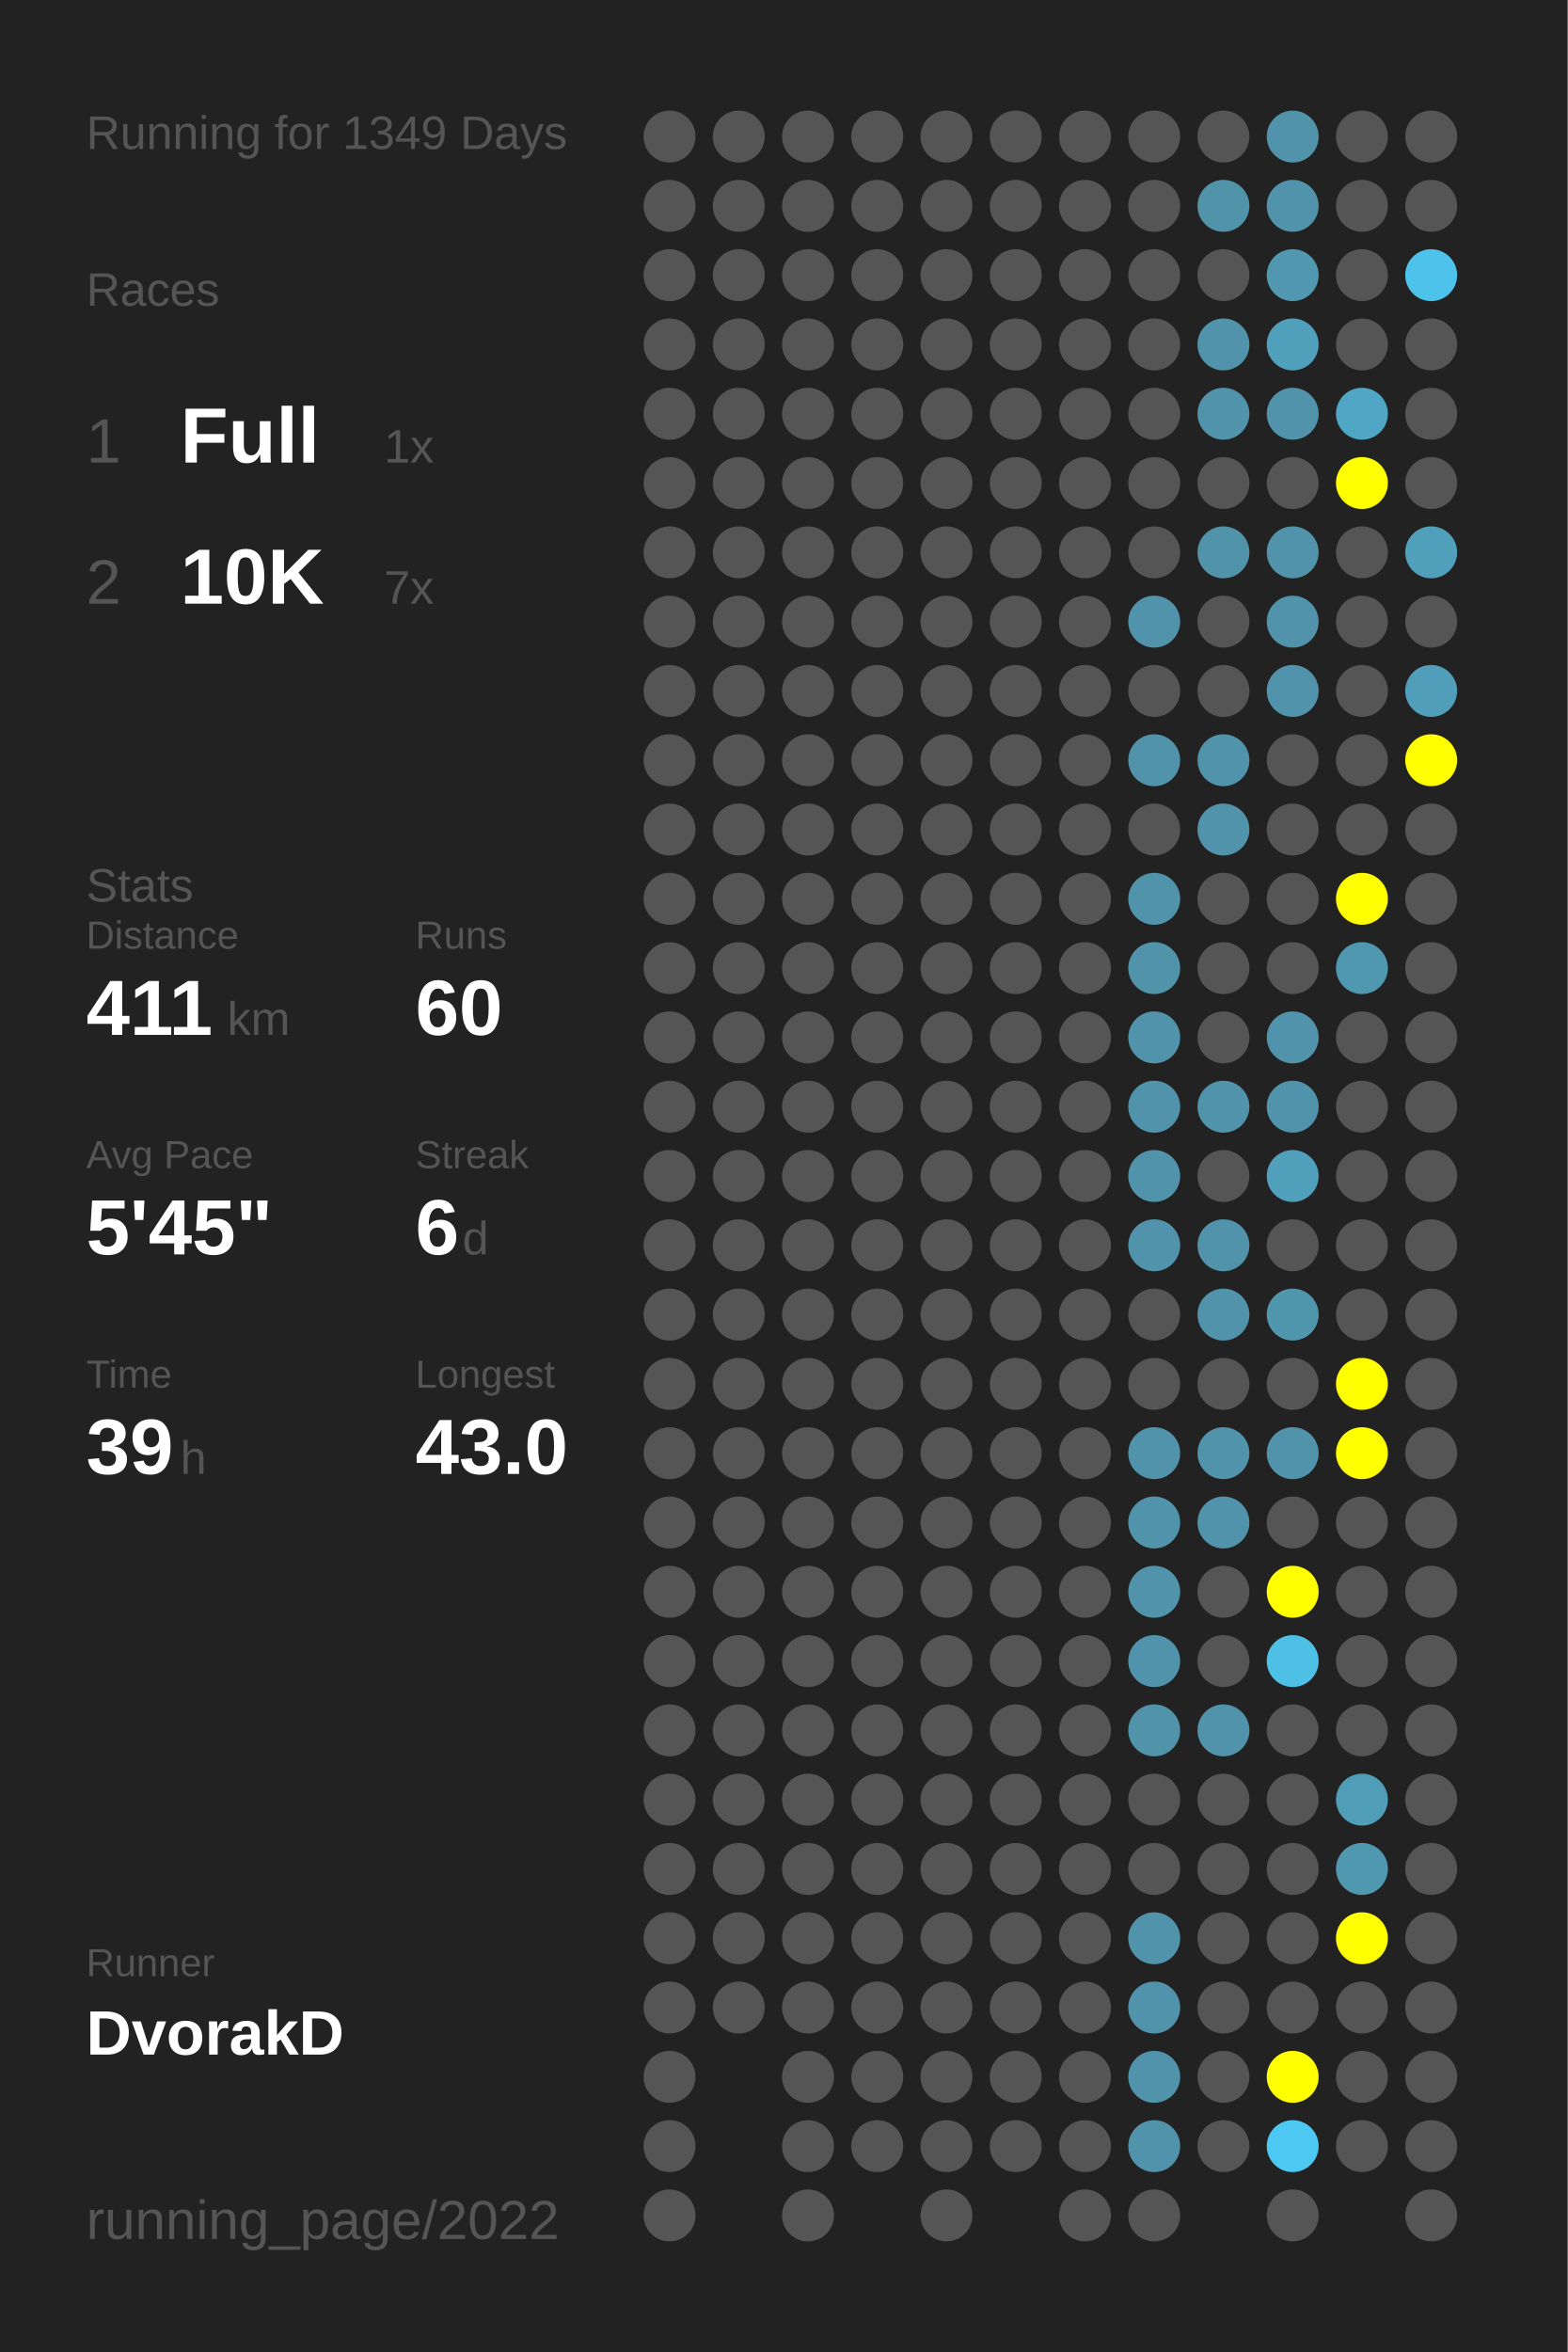
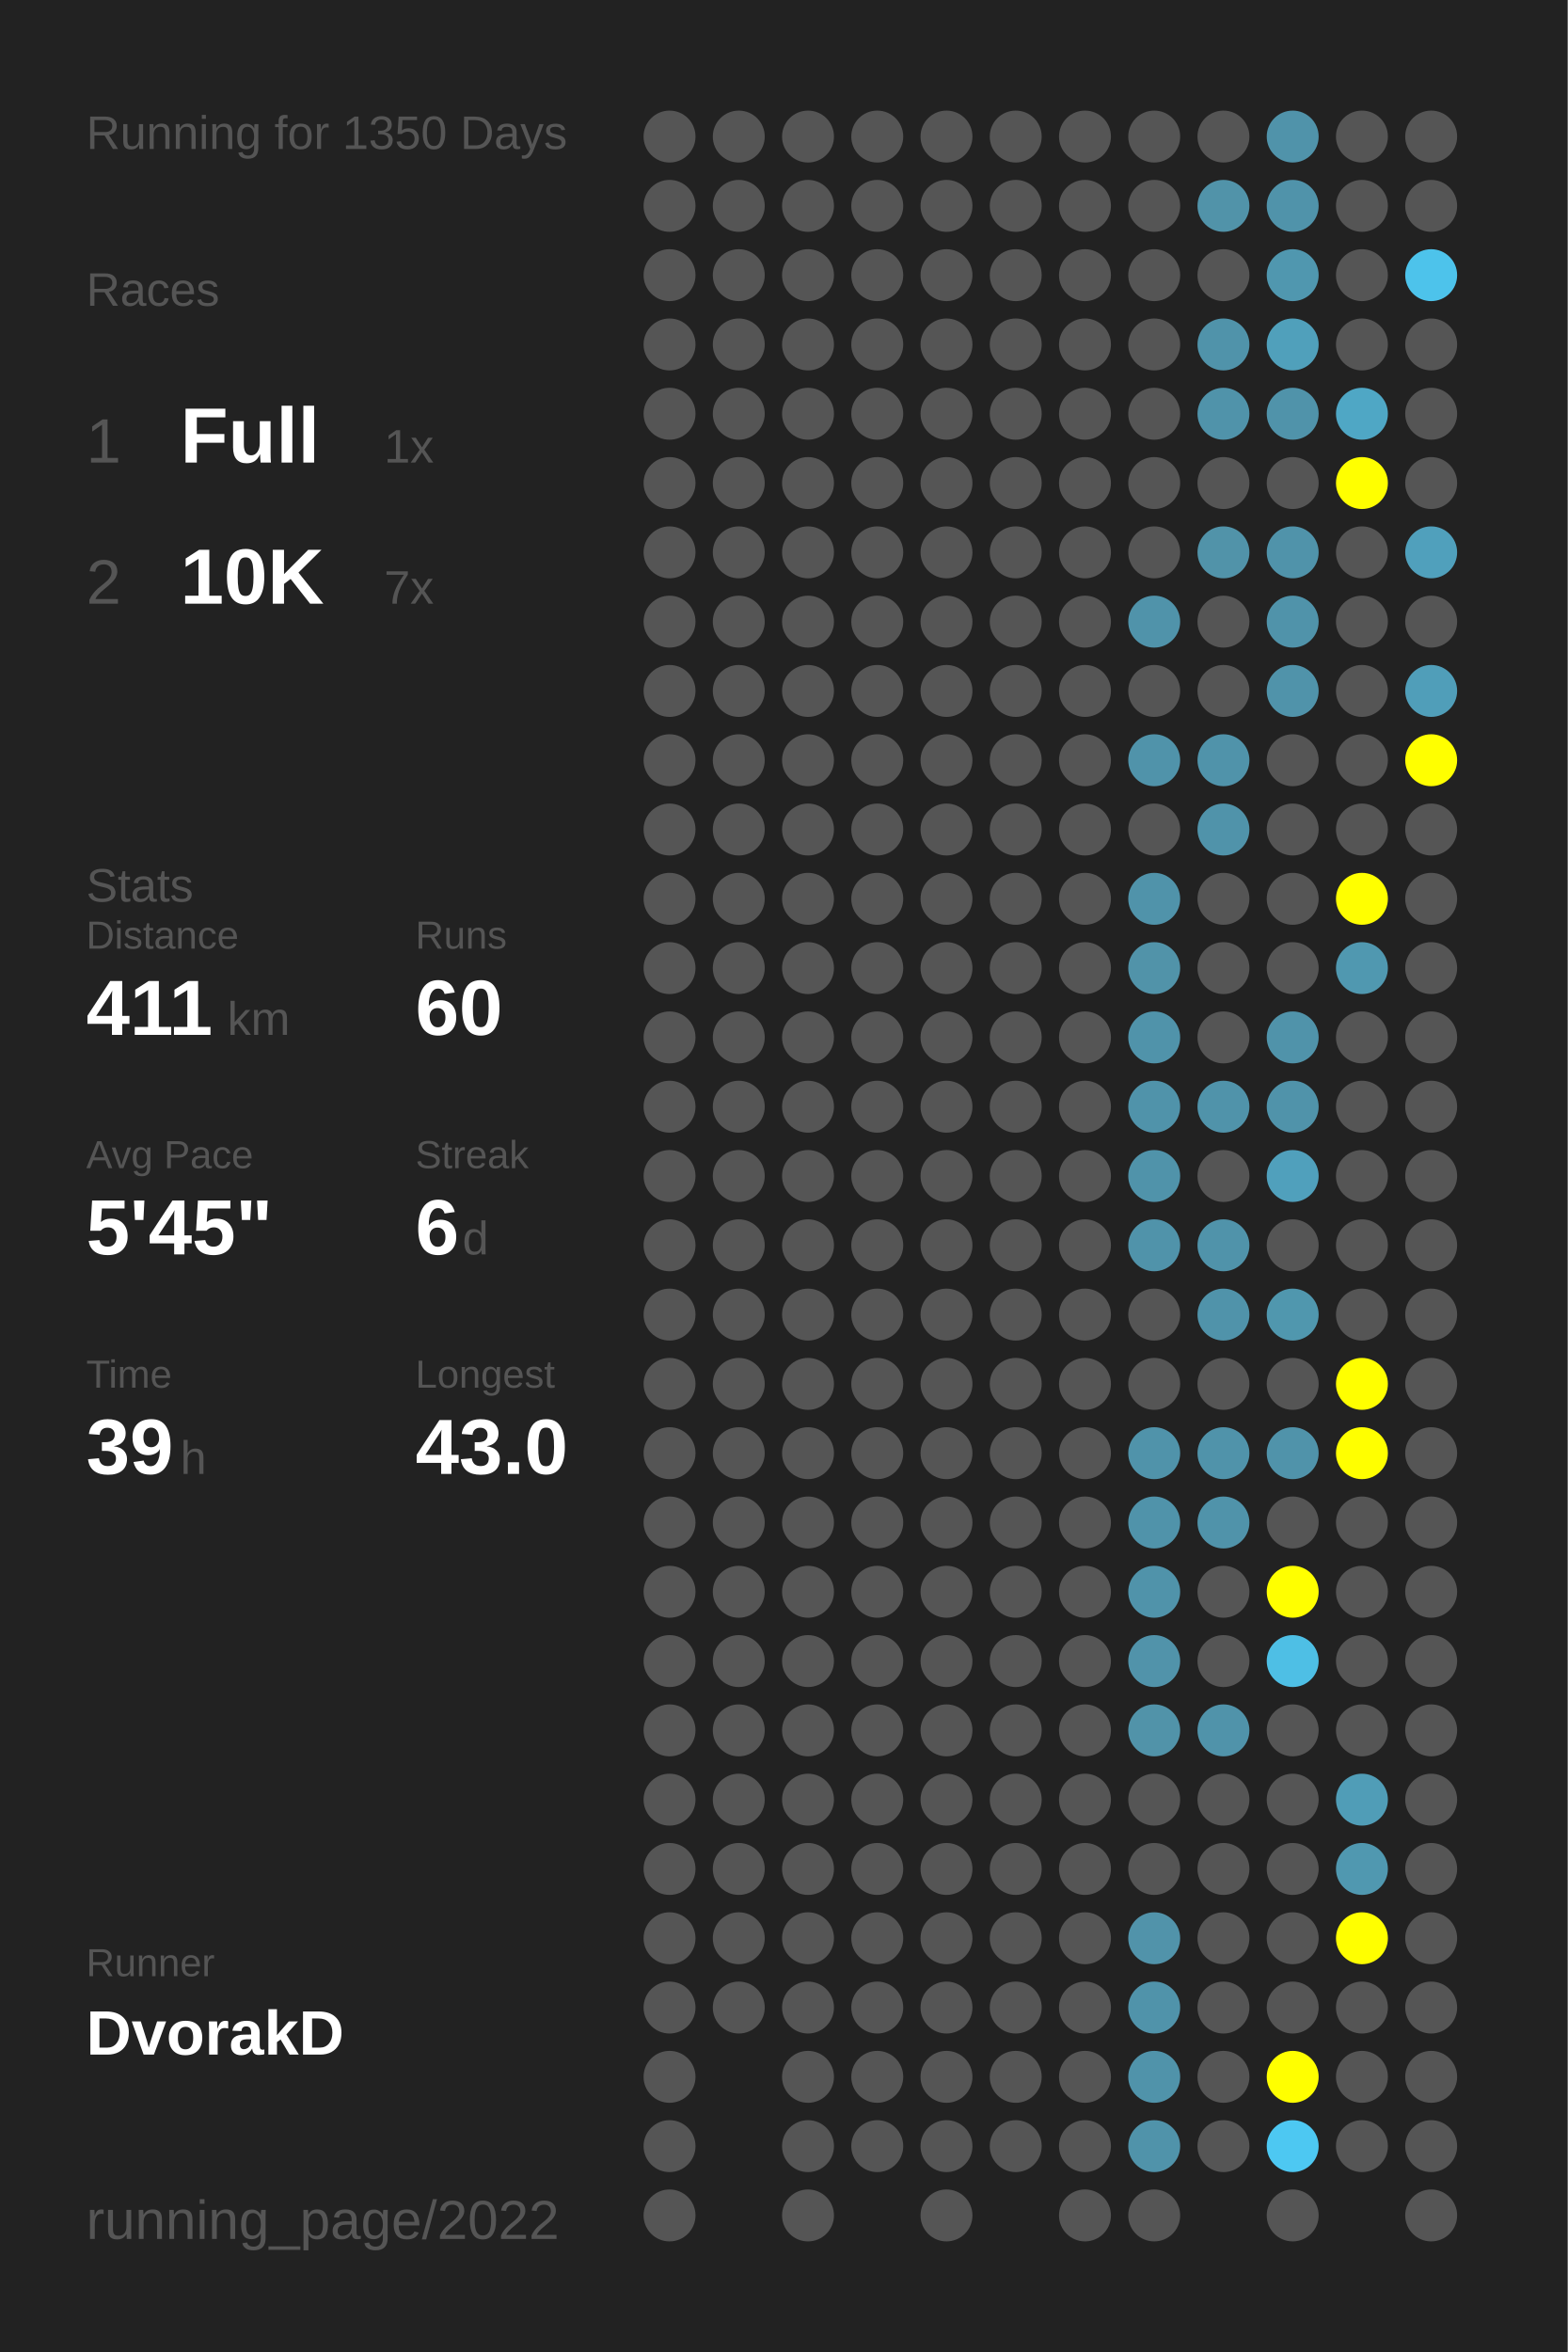
<svg xmlns="http://www.w3.org/2000/svg" baseProfile="full" height="300mm" version="1.1" viewBox="0,0,200,300" width="200mm">
  <defs />
  <rect fill="#222222" height="300" width="200" x="0" y="0" />
-   <text fill="#555555" style="font-size:6px; font-family:Arial;" x="11" y="19">Running for 1349 Days</text>
+   <text fill="#555555" style="font-size:6px; font-family:Arial;" x="11" y="19">Running for 1350 Days</text>
  <text fill="#555555" style="font-size:6px; font-family:Arial;" x="11" y="39">Races</text>
  <text fill="#555555" style="font-size:8px; font-family:Arial;" x="11" y="59">1</text>
  <text fill="#FFFFFF" style="font-size:10px; font-family:Arial; font-weight:bold;" x="23" y="59">Full</text>
  <text fill="#555555" style="font-size:6px; font-family:Arial;" x="49" y="59">1x</text>
  <text fill="#555555" style="font-size:8px; font-family:Arial;" x="11" y="77">2</text>
  <text fill="#FFFFFF" style="font-size:10px; font-family:Arial; font-weight:bold;" x="23" y="77">10K</text>
  <text fill="#555555" style="font-size:6px; font-family:Arial;" x="49" y="77">7x</text>
  <text fill="#555555" style="font-size:6px; font-family:Arial;" x="11" y="115">Stats</text>
  <text fill="#555555" style="font-size:5px; font-family:Arial;" x="11" y="121">Distance</text>
  <text fill="#FFFFFF" style="font-size:10px; font-family:Arial; font-weight:bold;" x="11" y="132">411</text>
  <text fill="#555555" style="font-size:6px; font-family:Arial;" x="29" y="132">km</text>
  <text fill="#555555" style="font-size:5px; font-family:Arial;" x="53" y="121">Runs</text>
  <text fill="#FFFFFF" style="font-size:10px; font-family:Arial; font-weight:bold;" x="53" y="132">60</text>
  <text fill="#555555" style="font-size:5px; font-family:Arial;" x="11" y="149">Avg Pace</text>
  <text fill="#FFFFFF" style="font-size:10px; font-family:Arial; font-weight:bold;" x="11" y="160">5'45"</text>
  <text fill="#555555" style="font-size:5px; font-family:Arial;" x="53" y="149">Streak</text>
  <text fill="#FFFFFF" style="font-size:10px; font-family:Arial; font-weight:bold;" x="53" y="160">6</text>
  <text fill="#555555" style="font-size:6px; font-family:Arial;" x="59" y="160">d</text>
  <text fill="#555555" style="font-size:5px; font-family:Arial;" x="11" y="177">Time</text>
  <text fill="#FFFFFF" style="font-size:10px; font-family:Arial; font-weight:bold;" x="11" y="188">39</text>
  <text fill="#555555" style="font-size:6px; font-family:Arial;" x="23" y="188">h</text>
  <text fill="#555555" style="font-size:5px; font-family:Arial;" x="53" y="177">Longest</text>
  <text fill="#FFFFFF" style="font-size:10px; font-family:Arial; font-weight:bold;" x="53" y="188">43.0</text>
  <text fill="#555555" style="font-size:5px; font-family:Arial;" x="11" y="252.065">Runner</text>
  <text fill="#FFFFFF" style="font-size:8px; font-family:Arial; font-weight:bold;" x="11" y="262.065">DvorakD</text>
  <text fill="#555555" style="font-size:7px; font-family:Arial;" x="11" y="285.581">running_page/2022</text>
  <circle cx="85.417" cy="17.419" fill="#555555" r="3.312" />
  <circle cx="85.417" cy="26.258" fill="#555555" r="3.312" />
  <circle cx="85.417" cy="35.097" fill="#555555" r="3.312" />
  <circle cx="85.417" cy="43.935" fill="#555555" r="3.312" />
  <circle cx="85.417" cy="52.774" fill="#555555" r="3.312" />
  <circle cx="85.417" cy="61.613" fill="#555555" r="3.312" />
  <circle cx="85.417" cy="70.452" fill="#555555" r="3.312" />
  <circle cx="85.417" cy="79.29" fill="#555555" r="3.312" />
  <circle cx="85.417" cy="88.129" fill="#555555" r="3.312" />
  <circle cx="85.417" cy="96.968" fill="#555555" r="3.312" />
  <circle cx="85.417" cy="105.806" fill="#555555" r="3.312" />
  <circle cx="85.417" cy="114.645" fill="#555555" r="3.312" />
  <circle cx="85.417" cy="123.484" fill="#555555" r="3.312" />
  <circle cx="85.417" cy="132.323" fill="#555555" r="3.312" />
  <circle cx="85.417" cy="141.161" fill="#555555" r="3.312" />
  <circle cx="85.417" cy="150" fill="#555555" r="3.312" />
  <circle cx="85.417" cy="158.839" fill="#555555" r="3.312" />
  <circle cx="85.417" cy="167.677" fill="#555555" r="3.312" />
  <circle cx="85.417" cy="176.516" fill="#555555" r="3.312" />
  <circle cx="85.417" cy="185.355" fill="#555555" r="3.312" />
  <circle cx="85.417" cy="194.194" fill="#555555" r="3.312" />
  <circle cx="85.417" cy="203.032" fill="#555555" r="3.312" />
  <circle cx="85.417" cy="211.871" fill="#555555" r="3.312" />
  <circle cx="85.417" cy="220.71" fill="#555555" r="3.312" />
  <circle cx="85.417" cy="229.548" fill="#555555" r="3.312" />
  <circle cx="85.417" cy="238.387" fill="#555555" r="3.312" />
  <circle cx="85.417" cy="247.226" fill="#555555" r="3.312" />
  <circle cx="85.417" cy="256.065" fill="#555555" r="3.312" />
  <circle cx="85.417" cy="264.903" fill="#555555" r="3.312" />
  <circle cx="85.417" cy="273.742" fill="#555555" r="3.312" />
  <circle cx="85.417" cy="282.581" fill="#555555" r="3.312" />
  <circle cx="94.25" cy="17.419" fill="#555555" r="3.312" />
  <circle cx="94.25" cy="26.258" fill="#555555" r="3.312" />
  <circle cx="94.25" cy="35.097" fill="#555555" r="3.312" />
  <circle cx="94.25" cy="43.935" fill="#555555" r="3.312" />
  <circle cx="94.25" cy="52.774" fill="#555555" r="3.312" />
  <circle cx="94.25" cy="61.613" fill="#555555" r="3.312" />
  <circle cx="94.25" cy="70.452" fill="#555555" r="3.312" />
  <circle cx="94.25" cy="79.29" fill="#555555" r="3.312" />
  <circle cx="94.25" cy="88.129" fill="#555555" r="3.312" />
  <circle cx="94.25" cy="96.968" fill="#555555" r="3.312" />
  <circle cx="94.25" cy="105.806" fill="#555555" r="3.312" />
  <circle cx="94.25" cy="114.645" fill="#555555" r="3.312" />
  <circle cx="94.25" cy="123.484" fill="#555555" r="3.312" />
  <circle cx="94.25" cy="132.323" fill="#555555" r="3.312" />
  <circle cx="94.25" cy="141.161" fill="#555555" r="3.312" />
  <circle cx="94.25" cy="150" fill="#555555" r="3.312" />
  <circle cx="94.25" cy="158.839" fill="#555555" r="3.312" />
  <circle cx="94.25" cy="167.677" fill="#555555" r="3.312" />
  <circle cx="94.25" cy="176.516" fill="#555555" r="3.312" />
  <circle cx="94.25" cy="185.355" fill="#555555" r="3.312" />
  <circle cx="94.25" cy="194.194" fill="#555555" r="3.312" />
  <circle cx="94.25" cy="203.032" fill="#555555" r="3.312" />
  <circle cx="94.25" cy="211.871" fill="#555555" r="3.312" />
  <circle cx="94.25" cy="220.71" fill="#555555" r="3.312" />
  <circle cx="94.25" cy="229.548" fill="#555555" r="3.312" />
  <circle cx="94.25" cy="238.387" fill="#555555" r="3.312" />
  <circle cx="94.25" cy="247.226" fill="#555555" r="3.312" />
  <circle cx="94.25" cy="256.065" fill="#555555" r="3.312" />
  <circle cx="103.083" cy="17.419" fill="#555555" r="3.312" />
  <circle cx="103.083" cy="26.258" fill="#555555" r="3.312" />
  <circle cx="103.083" cy="35.097" fill="#555555" r="3.312" />
  <circle cx="103.083" cy="43.935" fill="#555555" r="3.312" />
  <circle cx="103.083" cy="52.774" fill="#555555" r="3.312" />
  <circle cx="103.083" cy="61.613" fill="#555555" r="3.312" />
  <circle cx="103.083" cy="70.452" fill="#555555" r="3.312" />
  <circle cx="103.083" cy="79.29" fill="#555555" r="3.312" />
  <circle cx="103.083" cy="88.129" fill="#555555" r="3.312" />
  <circle cx="103.083" cy="96.968" fill="#555555" r="3.312" />
  <circle cx="103.083" cy="105.806" fill="#555555" r="3.312" />
  <circle cx="103.083" cy="114.645" fill="#555555" r="3.312" />
  <circle cx="103.083" cy="123.484" fill="#555555" r="3.312" />
  <circle cx="103.083" cy="132.323" fill="#555555" r="3.312" />
  <circle cx="103.083" cy="141.161" fill="#555555" r="3.312" />
  <circle cx="103.083" cy="150" fill="#555555" r="3.312" />
  <circle cx="103.083" cy="158.839" fill="#555555" r="3.312" />
  <circle cx="103.083" cy="167.677" fill="#555555" r="3.312" />
  <circle cx="103.083" cy="176.516" fill="#555555" r="3.312" />
  <circle cx="103.083" cy="185.355" fill="#555555" r="3.312" />
  <circle cx="103.083" cy="194.194" fill="#555555" r="3.312" />
  <circle cx="103.083" cy="203.032" fill="#555555" r="3.312" />
  <circle cx="103.083" cy="211.871" fill="#555555" r="3.312" />
  <circle cx="103.083" cy="220.71" fill="#555555" r="3.312" />
  <circle cx="103.083" cy="229.548" fill="#555555" r="3.312" />
  <circle cx="103.083" cy="238.387" fill="#555555" r="3.312" />
  <circle cx="103.083" cy="247.226" fill="#555555" r="3.312" />
  <circle cx="103.083" cy="256.065" fill="#555555" r="3.312" />
  <circle cx="103.083" cy="264.903" fill="#555555" r="3.312" />
  <circle cx="103.083" cy="273.742" fill="#555555" r="3.312" />
  <circle cx="103.083" cy="282.581" fill="#555555" r="3.312" />
  <circle cx="111.917" cy="17.419" fill="#555555" r="3.312" />
  <circle cx="111.917" cy="26.258" fill="#555555" r="3.312" />
  <circle cx="111.917" cy="35.097" fill="#555555" r="3.312" />
  <circle cx="111.917" cy="43.935" fill="#555555" r="3.312" />
  <circle cx="111.917" cy="52.774" fill="#555555" r="3.312" />
  <circle cx="111.917" cy="61.613" fill="#555555" r="3.312" />
  <circle cx="111.917" cy="70.452" fill="#555555" r="3.312" />
  <circle cx="111.917" cy="79.29" fill="#555555" r="3.312" />
  <circle cx="111.917" cy="88.129" fill="#555555" r="3.312" />
  <circle cx="111.917" cy="96.968" fill="#555555" r="3.312" />
  <circle cx="111.917" cy="105.806" fill="#555555" r="3.312" />
  <circle cx="111.917" cy="114.645" fill="#555555" r="3.312" />
  <circle cx="111.917" cy="123.484" fill="#555555" r="3.312" />
  <circle cx="111.917" cy="132.323" fill="#555555" r="3.312" />
  <circle cx="111.917" cy="141.161" fill="#555555" r="3.312" />
  <circle cx="111.917" cy="150" fill="#555555" r="3.312" />
  <circle cx="111.917" cy="158.839" fill="#555555" r="3.312" />
  <circle cx="111.917" cy="167.677" fill="#555555" r="3.312" />
  <circle cx="111.917" cy="176.516" fill="#555555" r="3.312" />
  <circle cx="111.917" cy="185.355" fill="#555555" r="3.312" />
  <circle cx="111.917" cy="194.194" fill="#555555" r="3.312" />
  <circle cx="111.917" cy="203.032" fill="#555555" r="3.312" />
  <circle cx="111.917" cy="211.871" fill="#555555" r="3.312" />
  <circle cx="111.917" cy="220.71" fill="#555555" r="3.312" />
  <circle cx="111.917" cy="229.548" fill="#555555" r="3.312" />
  <circle cx="111.917" cy="238.387" fill="#555555" r="3.312" />
  <circle cx="111.917" cy="247.226" fill="#555555" r="3.312" />
  <circle cx="111.917" cy="256.065" fill="#555555" r="3.312" />
  <circle cx="111.917" cy="264.903" fill="#555555" r="3.312" />
  <circle cx="111.917" cy="273.742" fill="#555555" r="3.312" />
  <circle cx="120.75" cy="17.419" fill="#555555" r="3.312" />
  <circle cx="120.75" cy="26.258" fill="#555555" r="3.312" />
  <circle cx="120.75" cy="35.097" fill="#555555" r="3.312" />
  <circle cx="120.75" cy="43.935" fill="#555555" r="3.312" />
  <circle cx="120.75" cy="52.774" fill="#555555" r="3.312" />
  <circle cx="120.75" cy="61.613" fill="#555555" r="3.312" />
  <circle cx="120.75" cy="70.452" fill="#555555" r="3.312" />
  <circle cx="120.75" cy="79.29" fill="#555555" r="3.312" />
  <circle cx="120.75" cy="88.129" fill="#555555" r="3.312" />
  <circle cx="120.75" cy="96.968" fill="#555555" r="3.312" />
  <circle cx="120.75" cy="105.806" fill="#555555" r="3.312" />
  <circle cx="120.75" cy="114.645" fill="#555555" r="3.312" />
  <circle cx="120.75" cy="123.484" fill="#555555" r="3.312" />
  <circle cx="120.75" cy="132.323" fill="#555555" r="3.312" />
  <circle cx="120.75" cy="141.161" fill="#555555" r="3.312" />
  <circle cx="120.75" cy="150" fill="#555555" r="3.312" />
  <circle cx="120.75" cy="158.839" fill="#555555" r="3.312" />
  <circle cx="120.75" cy="167.677" fill="#555555" r="3.312" />
  <circle cx="120.75" cy="176.516" fill="#555555" r="3.312" />
  <circle cx="120.75" cy="185.355" fill="#555555" r="3.312" />
  <circle cx="120.75" cy="194.194" fill="#555555" r="3.312" />
  <circle cx="120.75" cy="203.032" fill="#555555" r="3.312" />
  <circle cx="120.75" cy="211.871" fill="#555555" r="3.312" />
  <circle cx="120.75" cy="220.71" fill="#555555" r="3.312" />
  <circle cx="120.75" cy="229.548" fill="#555555" r="3.312" />
  <circle cx="120.75" cy="238.387" fill="#555555" r="3.312" />
  <circle cx="120.75" cy="247.226" fill="#555555" r="3.312" />
  <circle cx="120.75" cy="256.065" fill="#555555" r="3.312" />
  <circle cx="120.75" cy="264.903" fill="#555555" r="3.312" />
  <circle cx="120.75" cy="273.742" fill="#555555" r="3.312" />
  <circle cx="120.75" cy="282.581" fill="#555555" r="3.312" />
  <circle cx="129.583" cy="17.419" fill="#555555" r="3.312" />
  <circle cx="129.583" cy="26.258" fill="#555555" r="3.312" />
  <circle cx="129.583" cy="35.097" fill="#555555" r="3.312" />
  <circle cx="129.583" cy="43.935" fill="#555555" r="3.312" />
  <circle cx="129.583" cy="52.774" fill="#555555" r="3.312" />
  <circle cx="129.583" cy="61.613" fill="#555555" r="3.312" />
  <circle cx="129.583" cy="70.452" fill="#555555" r="3.312" />
  <circle cx="129.583" cy="79.29" fill="#555555" r="3.312" />
  <circle cx="129.583" cy="88.129" fill="#555555" r="3.312" />
  <circle cx="129.583" cy="96.968" fill="#555555" r="3.312" />
  <circle cx="129.583" cy="105.806" fill="#555555" r="3.312" />
  <circle cx="129.583" cy="114.645" fill="#555555" r="3.312" />
  <circle cx="129.583" cy="123.484" fill="#555555" r="3.312" />
  <circle cx="129.583" cy="132.323" fill="#555555" r="3.312" />
  <circle cx="129.583" cy="141.161" fill="#555555" r="3.312" />
  <circle cx="129.583" cy="150" fill="#555555" r="3.312" />
  <circle cx="129.583" cy="158.839" fill="#555555" r="3.312" />
  <circle cx="129.583" cy="167.677" fill="#555555" r="3.312" />
  <circle cx="129.583" cy="176.516" fill="#555555" r="3.312" />
  <circle cx="129.583" cy="185.355" fill="#555555" r="3.312" />
  <circle cx="129.583" cy="194.194" fill="#555555" r="3.312" />
  <circle cx="129.583" cy="203.032" fill="#555555" r="3.312" />
  <circle cx="129.583" cy="211.871" fill="#555555" r="3.312" />
  <circle cx="129.583" cy="220.71" fill="#555555" r="3.312" />
  <circle cx="129.583" cy="229.548" fill="#555555" r="3.312" />
  <circle cx="129.583" cy="238.387" fill="#555555" r="3.312" />
  <circle cx="129.583" cy="247.226" fill="#555555" r="3.312" />
  <circle cx="129.583" cy="256.065" fill="#555555" r="3.312" />
  <circle cx="129.583" cy="264.903" fill="#555555" r="3.312" />
  <circle cx="129.583" cy="273.742" fill="#555555" r="3.312" />
  <circle cx="138.417" cy="17.419" fill="#555555" r="3.312" />
  <circle cx="138.417" cy="26.258" fill="#555555" r="3.312" />
  <circle cx="138.417" cy="35.097" fill="#555555" r="3.312" />
  <circle cx="138.417" cy="43.935" fill="#555555" r="3.312" />
  <circle cx="138.417" cy="52.774" fill="#555555" r="3.312" />
  <circle cx="138.417" cy="61.613" fill="#555555" r="3.312" />
  <circle cx="138.417" cy="70.452" fill="#555555" r="3.312" />
  <circle cx="138.417" cy="79.29" fill="#555555" r="3.312" />
  <circle cx="138.417" cy="88.129" fill="#555555" r="3.312" />
  <circle cx="138.417" cy="96.968" fill="#555555" r="3.312" />
  <circle cx="138.417" cy="105.806" fill="#555555" r="3.312" />
  <circle cx="138.417" cy="114.645" fill="#555555" r="3.312" />
  <circle cx="138.417" cy="123.484" fill="#555555" r="3.312" />
  <circle cx="138.417" cy="132.323" fill="#555555" r="3.312" />
  <circle cx="138.417" cy="141.161" fill="#555555" r="3.312" />
  <circle cx="138.417" cy="150" fill="#555555" r="3.312" />
  <circle cx="138.417" cy="158.839" fill="#555555" r="3.312" />
  <circle cx="138.417" cy="167.677" fill="#555555" r="3.312" />
  <circle cx="138.417" cy="176.516" fill="#555555" r="3.312" />
  <circle cx="138.417" cy="185.355" fill="#555555" r="3.312" />
  <circle cx="138.417" cy="194.194" fill="#555555" r="3.312" />
  <circle cx="138.417" cy="203.032" fill="#555555" r="3.312" />
  <circle cx="138.417" cy="211.871" fill="#555555" r="3.312" />
  <circle cx="138.417" cy="220.71" fill="#555555" r="3.312" />
  <circle cx="138.417" cy="229.548" fill="#555555" r="3.312" />
  <circle cx="138.417" cy="238.387" fill="#555555" r="3.312" />
  <circle cx="138.417" cy="247.226" fill="#555555" r="3.312" />
  <circle cx="138.417" cy="256.065" fill="#555555" r="3.312" />
  <circle cx="138.417" cy="264.903" fill="#555555" r="3.312" />
  <circle cx="138.417" cy="273.742" fill="#555555" r="3.312" />
  <circle cx="138.417" cy="282.581" fill="#555555" r="3.312" />
  <circle cx="147.25" cy="17.419" fill="#555555" r="3.312" />
  <circle cx="147.25" cy="26.258" fill="#555555" r="3.312" />
  <circle cx="147.25" cy="35.097" fill="#555555" r="3.312" />
  <circle cx="147.25" cy="43.935" fill="#555555" r="3.312" />
  <circle cx="147.25" cy="52.774" fill="#555555" r="3.312" />
  <circle cx="147.25" cy="61.613" fill="#555555" r="3.312" />
  <circle cx="147.25" cy="70.452" fill="#555555" r="3.312" />
  <circle cx="147.25" cy="79.29" fill="#5093aa" r="3.312" />
  <circle cx="147.25" cy="88.129" fill="#555555" r="3.312" />
  <circle cx="147.25" cy="96.968" fill="#5093aa" r="3.312" />
  <circle cx="147.25" cy="105.806" fill="#555555" r="3.312" />
  <circle cx="147.25" cy="114.645" fill="#5093aa" r="3.312" />
  <circle cx="147.25" cy="123.484" fill="#5193a9" r="3.312" />
  <circle cx="147.25" cy="132.323" fill="#5093aa" r="3.312" />
  <circle cx="147.25" cy="141.161" fill="#5093aa" r="3.312" />
  <circle cx="147.25" cy="150" fill="#5093aa" r="3.312" />
  <circle cx="147.25" cy="158.839" fill="#5093aa" r="3.312" />
  <circle cx="147.25" cy="167.677" fill="#555555" r="3.312" />
  <circle cx="147.25" cy="176.516" fill="#555555" r="3.312" />
  <circle cx="147.25" cy="185.355" fill="#5093aa" r="3.312" />
  <circle cx="147.25" cy="194.194" fill="#5093aa" r="3.312" />
  <circle cx="147.25" cy="203.032" fill="#5093aa" r="3.312" />
  <circle cx="147.25" cy="211.871" fill="#5193aa" r="3.312" />
  <circle cx="147.25" cy="220.71" fill="#5193a9" r="3.312" />
  <circle cx="147.25" cy="229.548" fill="#555555" r="3.312" />
  <circle cx="147.25" cy="238.387" fill="#555555" r="3.312" />
  <circle cx="147.25" cy="247.226" fill="#5193aa" r="3.312" />
  <circle cx="147.25" cy="256.065" fill="#5093aa" r="3.312" />
  <circle cx="147.25" cy="264.903" fill="#5093aa" r="3.312" />
  <circle cx="147.25" cy="273.742" fill="#5093aa" r="3.312" />
  <circle cx="147.25" cy="282.581" fill="#555555" r="3.312" />
  <circle cx="156.083" cy="17.419" fill="#555555" r="3.312" />
  <circle cx="156.083" cy="26.258" fill="#5193a9" r="3.312" />
  <circle cx="156.083" cy="35.097" fill="#555555" r="3.312" />
  <circle cx="156.083" cy="43.935" fill="#5093aa" r="3.312" />
  <circle cx="156.083" cy="52.774" fill="#5093aa" r="3.312" />
  <circle cx="156.083" cy="61.613" fill="#555555" r="3.312" />
  <circle cx="156.083" cy="70.452" fill="#5193a9" r="3.312" />
  <circle cx="156.083" cy="79.29" fill="#555555" r="3.312" />
  <circle cx="156.083" cy="88.129" fill="#555555" r="3.312" />
  <circle cx="156.083" cy="96.968" fill="#5093aa" r="3.312" />
  <circle cx="156.083" cy="105.806" fill="#5093aa" r="3.312" />
  <circle cx="156.083" cy="114.645" fill="#555555" r="3.312" />
  <circle cx="156.083" cy="123.484" fill="#555555" r="3.312" />
  <circle cx="156.083" cy="132.323" fill="#555555" r="3.312" />
  <circle cx="156.083" cy="141.161" fill="#5093aa" r="3.312" />
  <circle cx="156.083" cy="150" fill="#555555" r="3.312" />
  <circle cx="156.083" cy="158.839" fill="#5093aa" r="3.312" />
  <circle cx="156.083" cy="167.677" fill="#5093aa" r="3.312" />
  <circle cx="156.083" cy="176.516" fill="#555555" r="3.312" />
  <circle cx="156.083" cy="185.355" fill="#5093aa" r="3.312" />
  <circle cx="156.083" cy="194.194" fill="#5093aa" r="3.312" />
  <circle cx="156.083" cy="203.032" fill="#555555" r="3.312" />
  <circle cx="156.083" cy="211.871" fill="#555555" r="3.312" />
  <circle cx="156.083" cy="220.71" fill="#5093aa" r="3.312" />
  <circle cx="156.083" cy="229.548" fill="#555555" r="3.312" />
  <circle cx="156.083" cy="238.387" fill="#555555" r="3.312" />
  <circle cx="156.083" cy="247.226" fill="#555555" r="3.312" />
  <circle cx="156.083" cy="256.065" fill="#555555" r="3.312" />
  <circle cx="156.083" cy="264.903" fill="#555555" r="3.312" />
  <circle cx="156.083" cy="273.742" fill="#555555" r="3.312" />
  <circle cx="164.917" cy="17.419" fill="#5093aa" r="3.312" />
  <circle cx="164.917" cy="26.258" fill="#5093aa" r="3.312" />
  <circle cx="164.917" cy="35.097" fill="#5097af" r="3.312" />
  <circle cx="164.917" cy="43.935" fill="#50a0bb" r="3.312" />
  <circle cx="164.917" cy="52.774" fill="#5093aa" r="3.312" />
  <circle cx="164.917" cy="61.613" fill="#555555" r="3.312" />
  <circle cx="164.917" cy="70.452" fill="#5093aa" r="3.312" />
  <circle cx="164.917" cy="79.29" fill="#5093aa" r="3.312" />
  <circle cx="164.917" cy="88.129" fill="#5093aa" r="3.312" />
  <circle cx="164.917" cy="96.968" fill="#555555" r="3.312" />
  <circle cx="164.917" cy="105.806" fill="#555555" r="3.312" />
  <circle cx="164.917" cy="114.645" fill="#555555" r="3.312" />
  <circle cx="164.917" cy="123.484" fill="#555555" r="3.312" />
  <circle cx="164.917" cy="132.323" fill="#5093aa" r="3.312" />
  <circle cx="164.917" cy="141.161" fill="#5093aa" r="3.312" />
  <circle cx="164.917" cy="150" fill="#50a0bc" r="3.312" />
  <circle cx="164.917" cy="158.839" fill="#555555" r="3.312" />
  <circle cx="164.917" cy="167.677" fill="#5097ae" r="3.312" />
  <circle cx="164.917" cy="176.516" fill="#555555" r="3.312" />
  <circle cx="164.917" cy="185.355" fill="#5093aa" r="3.312" />
  <circle cx="164.917" cy="194.194" fill="#555555" r="3.312" />
  <circle cx="164.917" cy="203.032" fill="#FFFF00" r="3.312" />
  <circle cx="164.917" cy="211.871" fill="#4ebfe5" r="3.312" />
  <circle cx="164.917" cy="220.71" fill="#555555" r="3.312" />
  <circle cx="164.917" cy="229.548" fill="#555555" r="3.312" />
  <circle cx="164.917" cy="238.387" fill="#555555" r="3.312" />
  <circle cx="164.917" cy="247.226" fill="#555555" r="3.312" />
  <circle cx="164.917" cy="256.065" fill="#555555" r="3.312" />
  <circle cx="164.917" cy="264.903" fill="#FFFF00" r="3.312" />
  <circle cx="164.917" cy="273.742" fill="#4dc8f2" r="3.312" />
  <circle cx="164.917" cy="282.581" fill="#555555" r="3.312" />
  <circle cx="173.75" cy="17.419" fill="#555555" r="3.312" />
  <circle cx="173.75" cy="26.258" fill="#555555" r="3.312" />
  <circle cx="173.75" cy="35.097" fill="#555555" r="3.312" />
  <circle cx="173.75" cy="43.935" fill="#555555" r="3.312" />
  <circle cx="173.75" cy="52.774" fill="#4fa7c5" r="3.312" />
  <circle cx="173.75" cy="61.613" fill="#FFFF00" r="3.312" />
  <circle cx="173.75" cy="70.452" fill="#555555" r="3.312" />
  <circle cx="173.75" cy="79.29" fill="#555555" r="3.312" />
  <circle cx="173.75" cy="88.129" fill="#555555" r="3.312" />
  <circle cx="173.75" cy="96.968" fill="#555555" r="3.312" />
  <circle cx="173.75" cy="105.806" fill="#555555" r="3.312" />
  <circle cx="173.75" cy="114.645" fill="#FFFF00" r="3.312" />
  <circle cx="173.75" cy="123.484" fill="#5098b0" r="3.312" />
  <circle cx="173.75" cy="132.323" fill="#555555" r="3.312" />
  <circle cx="173.75" cy="141.161" fill="#555555" r="3.312" />
  <circle cx="173.75" cy="150" fill="#555555" r="3.312" />
  <circle cx="173.75" cy="158.839" fill="#555555" r="3.312" />
  <circle cx="173.75" cy="167.677" fill="#555555" r="3.312" />
  <circle cx="173.75" cy="176.516" fill="#FFFF00" r="3.312" />
  <circle cx="173.75" cy="185.355" fill="#FFFF00" r="3.312" />
  <circle cx="173.75" cy="194.194" fill="#555555" r="3.312" />
  <circle cx="173.75" cy="203.032" fill="#555555" r="3.312" />
  <circle cx="173.75" cy="211.871" fill="#555555" r="3.312" />
  <circle cx="173.75" cy="220.71" fill="#555555" r="3.312" />
  <circle cx="173.75" cy="229.548" fill="#509db7" r="3.312" />
  <circle cx="173.75" cy="238.387" fill="#5098b0" r="3.312" />
  <circle cx="173.75" cy="247.226" fill="#FFFF00" r="3.312" />
  <circle cx="173.75" cy="256.065" fill="#555555" r="3.312" />
  <circle cx="173.75" cy="264.903" fill="#555555" r="3.312" />
  <circle cx="173.75" cy="273.742" fill="#555555" r="3.312" />
  <circle cx="182.583" cy="17.419" fill="#555555" r="3.312" />
  <circle cx="182.583" cy="26.258" fill="#555555" r="3.312" />
  <circle cx="182.583" cy="35.097" fill="#4dc3eb" r="3.312" />
  <circle cx="182.583" cy="43.935" fill="#555555" r="3.312" />
  <circle cx="182.583" cy="52.774" fill="#555555" r="3.312" />
  <circle cx="182.583" cy="61.613" fill="#555555" r="3.312" />
  <circle cx="182.583" cy="70.452" fill="#50a0bc" r="3.312" />
  <circle cx="182.583" cy="79.29" fill="#555555" r="3.312" />
  <circle cx="182.583" cy="88.129" fill="#509eb9" r="3.312" />
  <circle cx="182.583" cy="96.968" fill="#FFFF00" r="3.312" />
  <circle cx="182.583" cy="105.806" fill="#555555" r="3.312" />
  <circle cx="182.583" cy="114.645" fill="#555555" r="3.312" />
  <circle cx="182.583" cy="123.484" fill="#555555" r="3.312" />
  <circle cx="182.583" cy="132.323" fill="#555555" r="3.312" />
  <circle cx="182.583" cy="141.161" fill="#555555" r="3.312" />
  <circle cx="182.583" cy="150" fill="#555555" r="3.312" />
  <circle cx="182.583" cy="158.839" fill="#555555" r="3.312" />
  <circle cx="182.583" cy="167.677" fill="#555555" r="3.312" />
  <circle cx="182.583" cy="176.516" fill="#555555" r="3.312" />
  <circle cx="182.583" cy="185.355" fill="#555555" r="3.312" />
  <circle cx="182.583" cy="194.194" fill="#555555" r="3.312" />
  <circle cx="182.583" cy="203.032" fill="#555555" r="3.312" />
  <circle cx="182.583" cy="211.871" fill="#555555" r="3.312" />
  <circle cx="182.583" cy="220.71" fill="#555555" r="3.312" />
  <circle cx="182.583" cy="229.548" fill="#555555" r="3.312" />
  <circle cx="182.583" cy="238.387" fill="#555555" r="3.312" />
  <circle cx="182.583" cy="247.226" fill="#555555" r="3.312" />
  <circle cx="182.583" cy="256.065" fill="#555555" r="3.312" />
  <circle cx="182.583" cy="264.903" fill="#555555" r="3.312" />
  <circle cx="182.583" cy="273.742" fill="#555555" r="3.312" />
  <circle cx="182.583" cy="282.581" fill="#555555" r="3.312" />
</svg>
